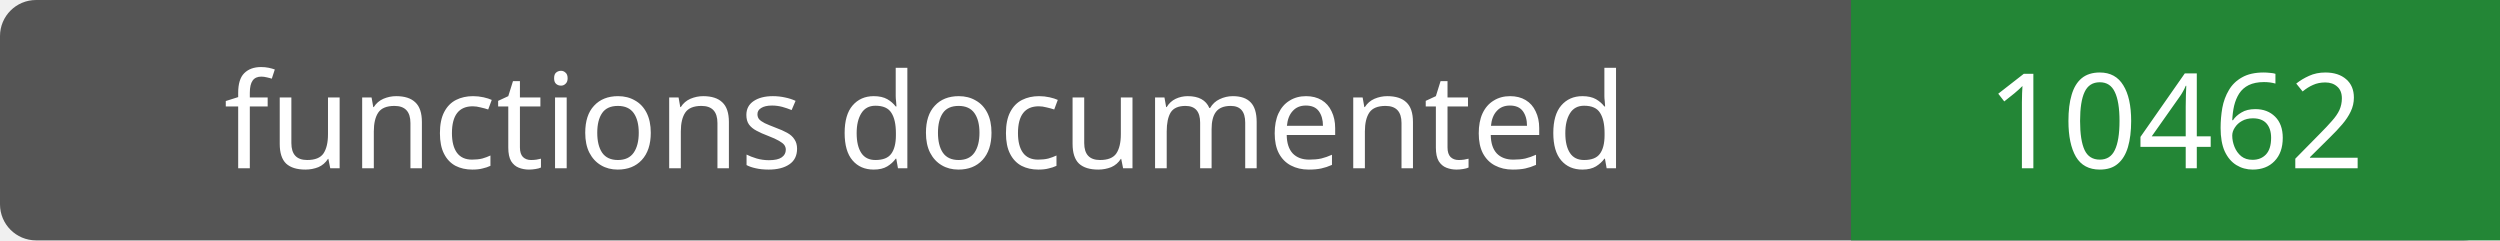
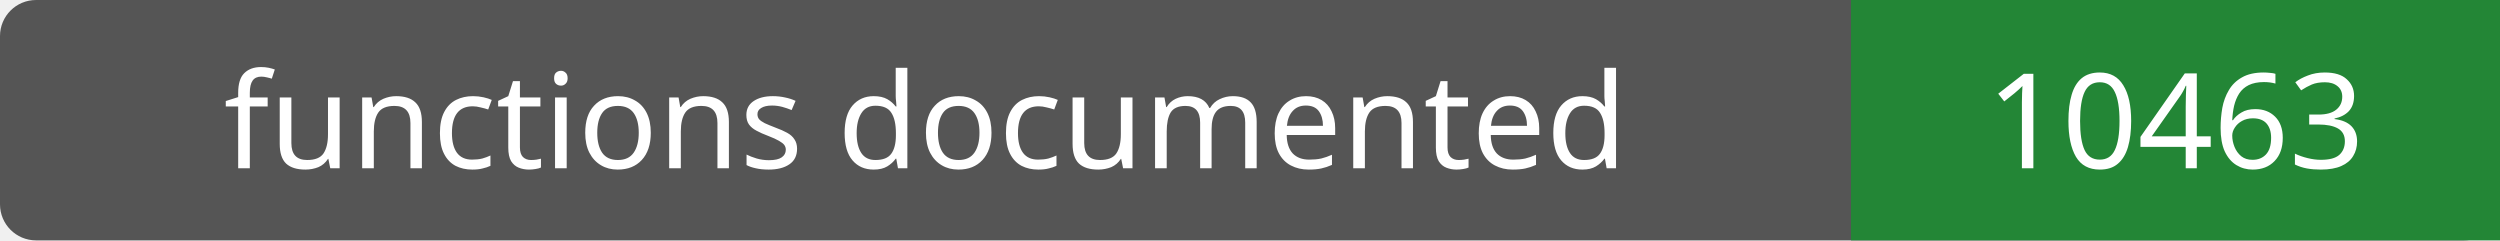
- <svg xmlns="http://www.w3.org/2000/svg" width="208" height="20" role="img" aria-label="functions documented: 10462">
+ <svg xmlns="http://www.w3.org/2000/svg" width="208" height="20" role="img" aria-label="functions documented: 10463">
  <rect width="208" height="20" rx="3" fill="#555" />
  <path fill="#238636" d="M154 0h54v20H154z" />
  <g fill="#fff" text-anchor="middle" font-family="Verdana,sans-serif" font-size="11">
    <text x="77.0" y="14">functions documented</text>
-     <text x="181.0" y="14">10462</text>
+     <text x="181.0" y="14">10463</text>
  </g>
</svg>
